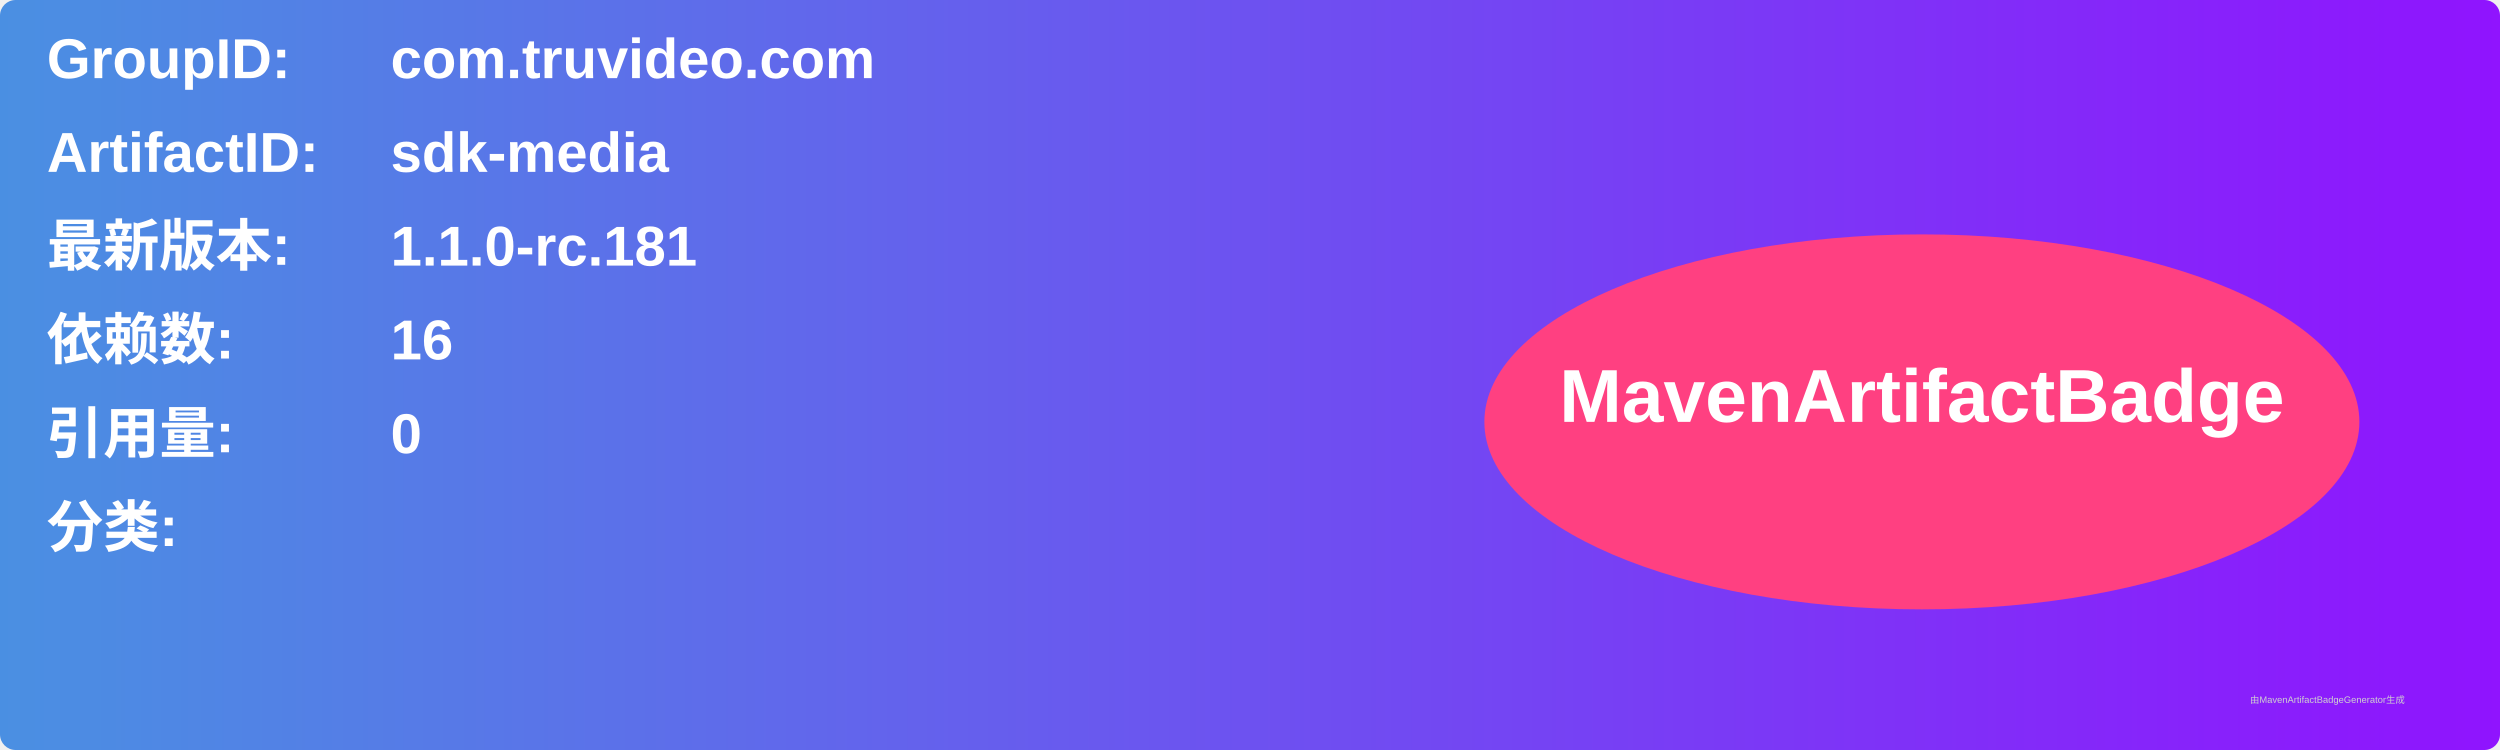
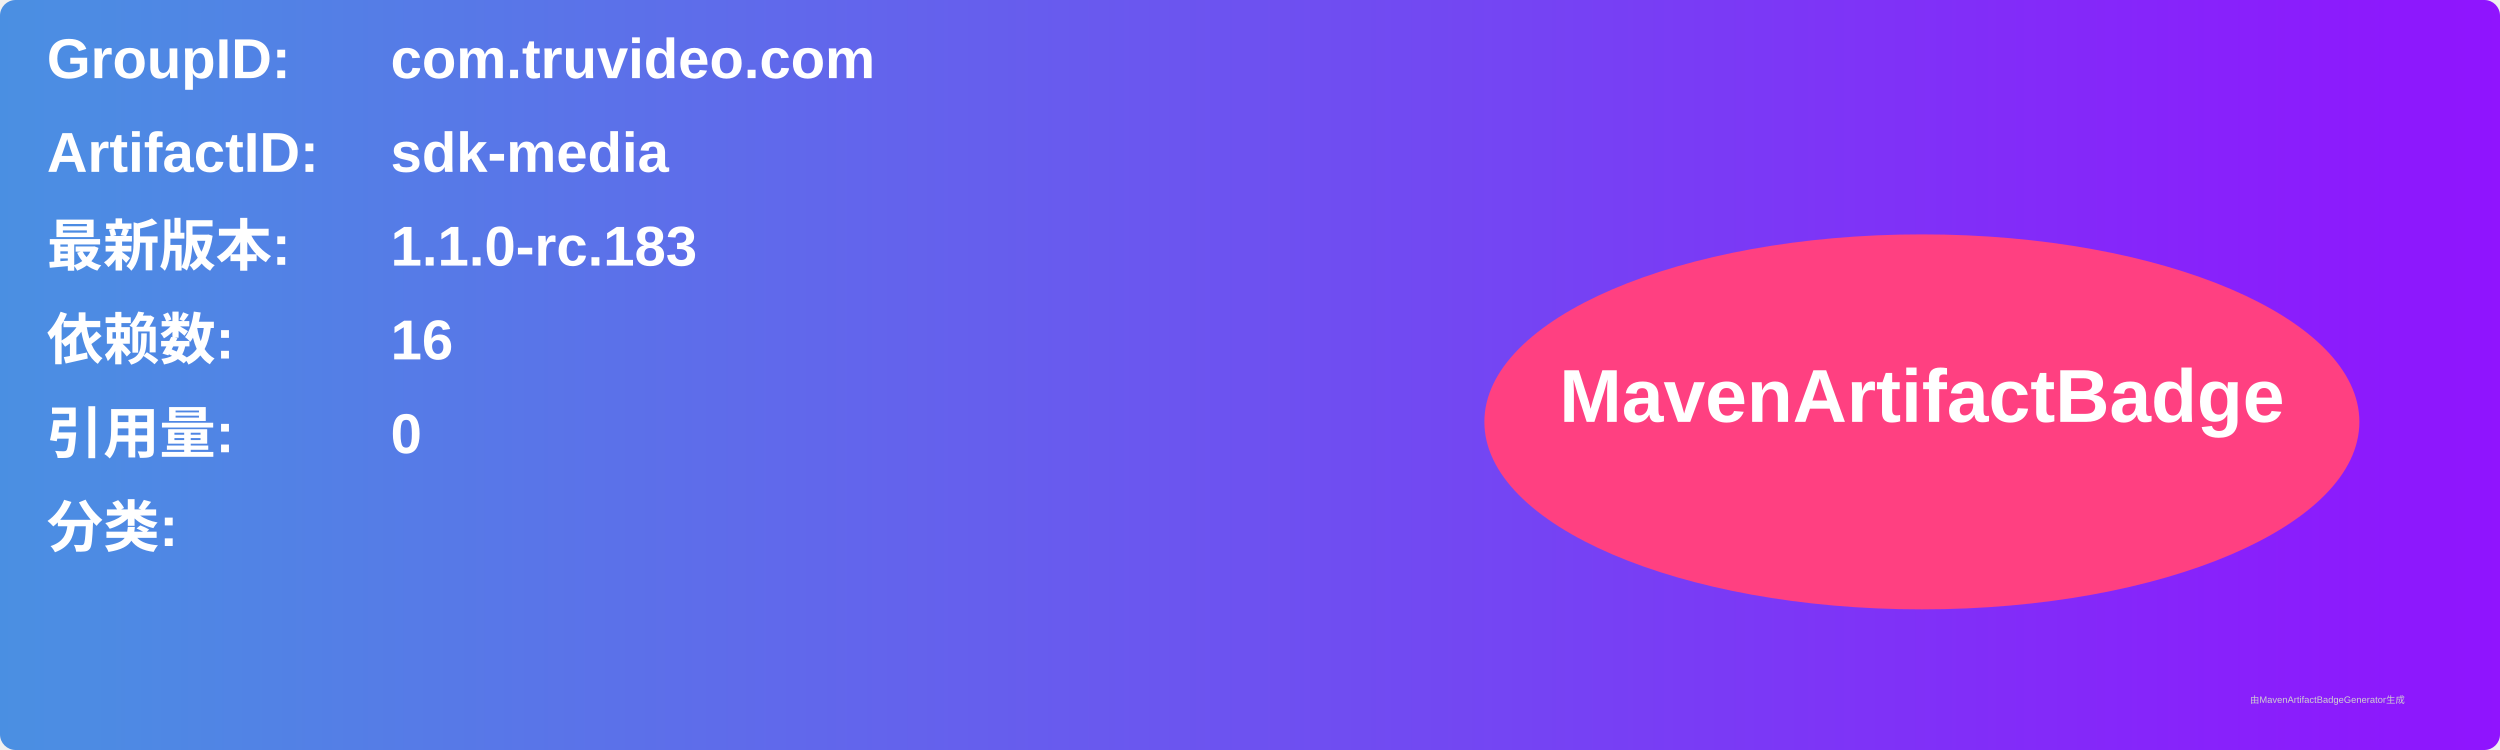
<svg xmlns="http://www.w3.org/2000/svg" width="800" height="240" viewBox="0 0 800 240">
  <linearGradient id="grad" x1="0%" y1="0%" x2="100%" y2="0%">
    <stop offset="0%" stop-color="#4a90e2" />
    <stop offset="100%" stop-color="#9013fe" />
  </linearGradient>
  <rect width="100%" height="100%" rx="5" ry="5" fill="url(#grad)" />
  <g transform="translate(15, 15)">
    <text x="0" y="10" font-family="Arial" font-size="18" fill="white" font-weight="bold" width="260">GroupID:</text>
    <text x="110" y="10" font-family="Arial" font-size="18" fill="white" font-weight="bold" width="460">com.truvideo.com</text>
    <text x="0" y="40" font-family="Arial" font-size="18" fill="white" font-weight="bold" width="260">ArtifactID:</text>
    <text x="110" y="40" font-family="Arial" font-size="18" fill="white" font-weight="bold" width="460">sdk-media</text>
    <text x="0" y="70" font-family="Arial" font-size="18" fill="white" font-weight="bold">最新版本:</text>
    <text x="110" y="70" font-family="Arial" font-size="18" fill="white" font-weight="bold">
-       <tspan font-weight="bold">1.1.0-rc.181</tspan>
+       <tspan font-weight="bold">1.1.0-rc.183</tspan>
    </text>
    <text x="0" y="100" font-family="Arial" font-size="18" fill="white" font-weight="bold">依赖数: </text>
    <text x="110" y="100" font-family="Arial" font-size="18" fill="white">
      <tspan font-weight="bold">16</tspan>
    </text>
    <text x="0" y="130" font-family="Arial" font-size="18" fill="white" font-weight="bold">引用量: </text>
    <text x="110" y="130" font-family="Arial" font-size="18" fill="white">
      <tspan font-weight="bold">0</tspan>
    </text>
    <text x="0" y="160" font-family="Arial" font-size="18" fill="white" font-weight="bold">分类:</text>
    <text x="10" y="190" font-family="Arial" font-size="10" fill="white">
      <tspan font-weight="bold" />
    </text>
    <ellipse cx="600" cy="120" rx="140" ry="60" fill="#ff4081" />
    <text x="600" y="120" text-anchor="middle" font-family="Arial" font-size="24" fill="white" font-weight="bold">MavenArtifactBadge</text>
  </g>
  <text x="720" y="225" font-family="Arial" font-size="3" fill="#d0d0d0">由MavenArtifactBadgeGenerator生成</text>
</svg>
